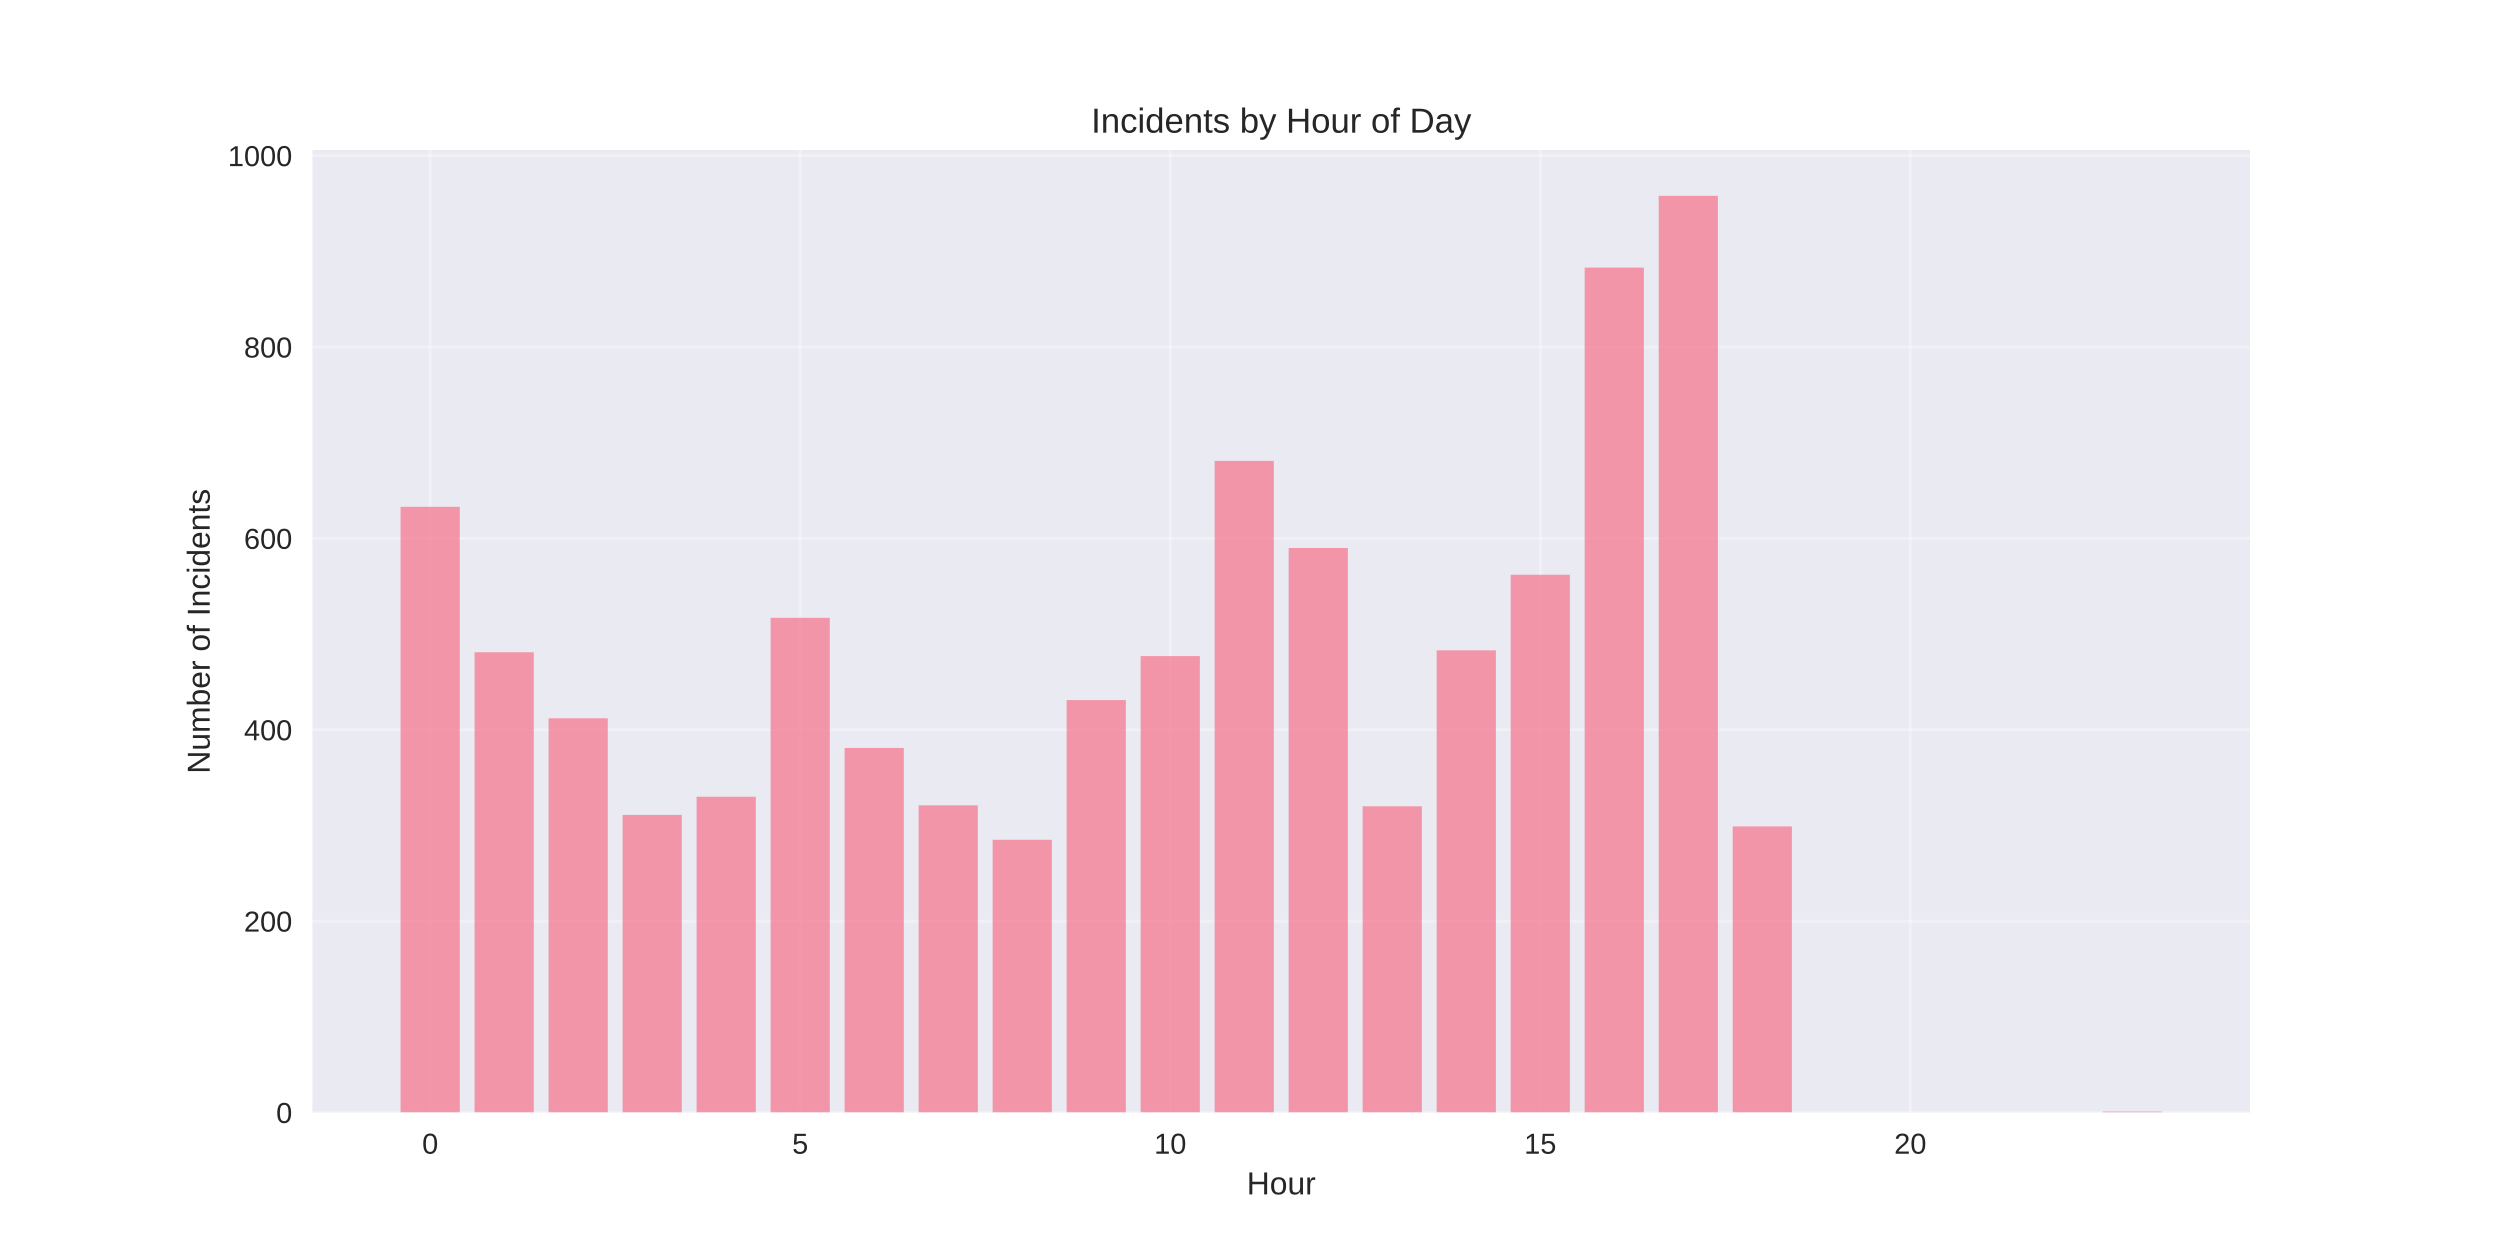
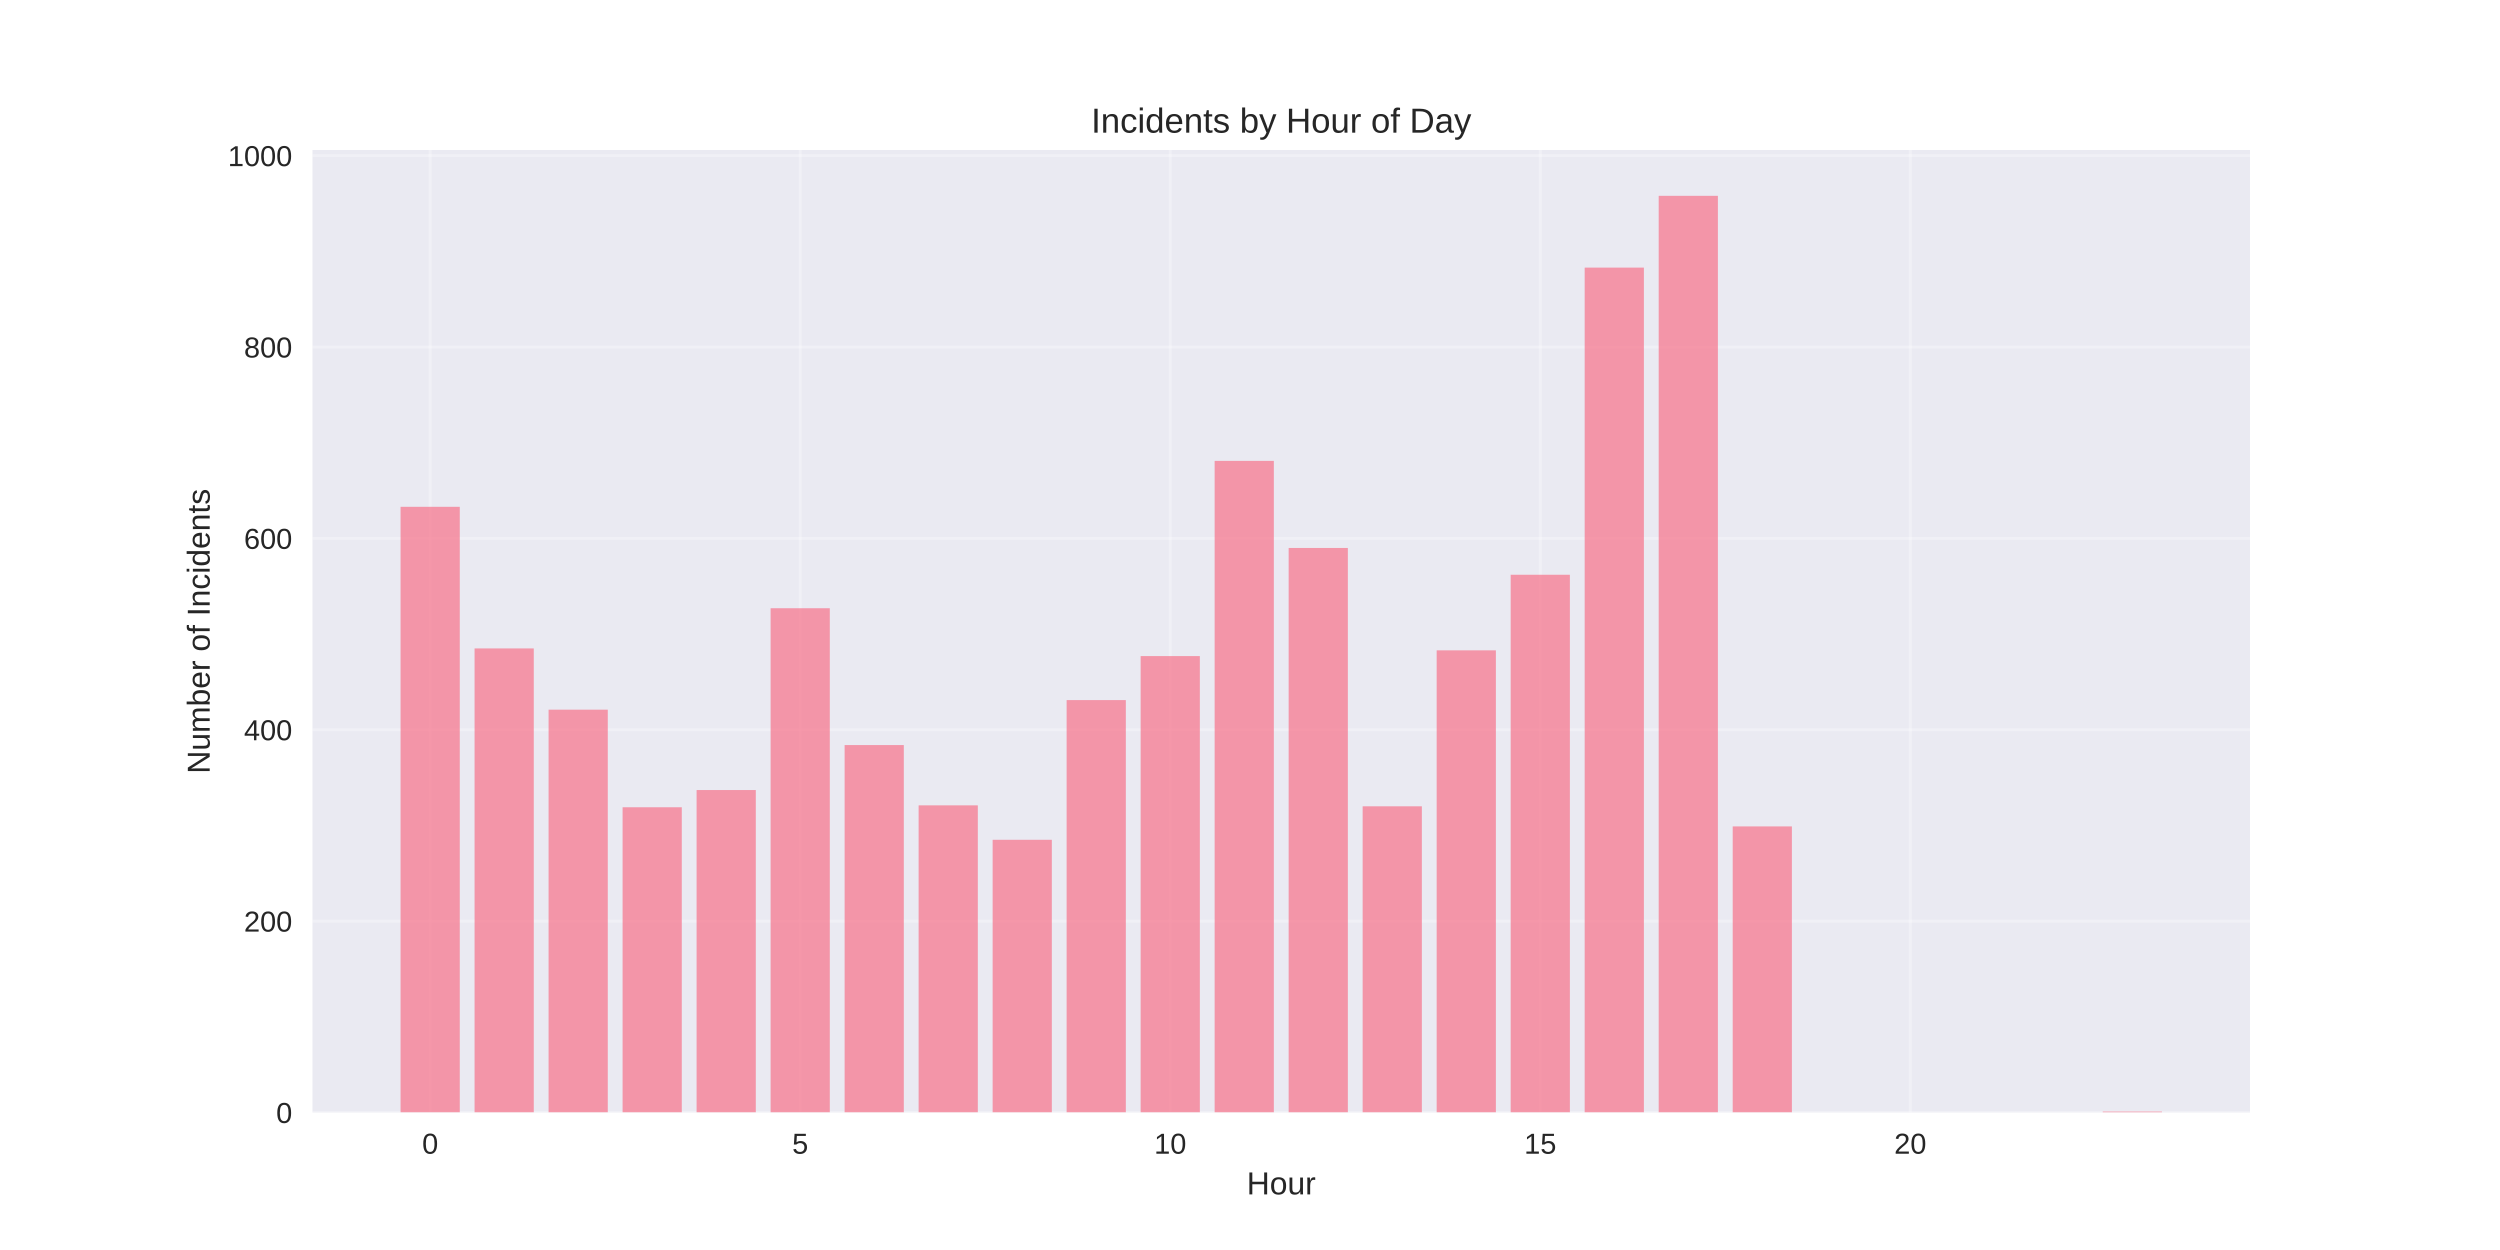
<svg xmlns="http://www.w3.org/2000/svg" width="864pt" height="432pt" viewBox="0 0 864 432" version="1.1">
  <defs>
    <style type="text/css">*{stroke-linejoin: round; stroke-linecap: butt}</style>
  </defs>
  <g id="figure_1">
    <g id="patch_1">
      <path d="M 0 432  L 864 432  L 864 0  L 0 0  z " style="fill: #ffffff" />
    </g>
    <g id="axes_1">
      <g id="patch_2">
        <path d="M 108 384.48  L 777.6 384.48  L 777.6 51.84  L 108 51.84  z " style="fill: #eaeaf2" />
      </g>
      <g id="matplotlib.axis_1">
        <g id="xtick_1">
          <g id="line2d_1">
-             <path d="M 148.667 384.48  L 148.667 51.84  " clip-path="url(#p2011d2d721)" style="fill: none; stroke: #ffffff; stroke-opacity: 0.3; stroke-linecap: round" />
+             <path d="M 148.667 384.48  L 148.667 51.84  " clip-path="url(#p4a3f603910)" style="fill: none; stroke: #ffffff; stroke-opacity: 0.3; stroke-linecap: round" />
          </g>
          <g id="line2d_2" />
          <g id="text_1">
            <text style="fill: #262626; font: 10px 'Arial', 'Liberation Sans', 'DejaVu Sans', 'Bitstream Vera Sans', sans-serif; text-anchor: middle" x="148.667" y="398.727" transform="rotate(-0 148.6671 398.7269)">0</text>
          </g>
        </g>
        <g id="xtick_2">
          <g id="line2d_3">
-             <path d="M 276.551 384.48  L 276.551 51.84  " clip-path="url(#p2011d2d721)" style="fill: none; stroke: #ffffff; stroke-opacity: 0.3; stroke-linecap: round" />
+             <path d="M 276.551 384.48  L 276.551 51.84  " clip-path="url(#p4a3f603910)" style="fill: none; stroke: #ffffff; stroke-opacity: 0.3; stroke-linecap: round" />
          </g>
          <g id="line2d_4" />
          <g id="text_2">
            <text style="fill: #262626; font: 10px 'Arial', 'Liberation Sans', 'DejaVu Sans', 'Bitstream Vera Sans', sans-serif; text-anchor: middle" x="276.551" y="398.727" transform="rotate(-0 276.551 398.7269)">5</text>
          </g>
        </g>
        <g id="xtick_3">
          <g id="line2d_5">
-             <path d="M 404.435 384.48  L 404.435 51.84  " clip-path="url(#p2011d2d721)" style="fill: none; stroke: #ffffff; stroke-opacity: 0.3; stroke-linecap: round" />
+             <path d="M 404.435 384.48  L 404.435 51.84  " clip-path="url(#p4a3f603910)" style="fill: none; stroke: #ffffff; stroke-opacity: 0.3; stroke-linecap: round" />
          </g>
          <g id="line2d_6" />
          <g id="text_3">
            <text style="fill: #262626; font: 10px 'Arial', 'Liberation Sans', 'DejaVu Sans', 'Bitstream Vera Sans', sans-serif; text-anchor: middle" x="404.435" y="398.727" transform="rotate(-0 404.4348 398.7269)">10</text>
          </g>
        </g>
        <g id="xtick_4">
          <g id="line2d_7">
-             <path d="M 532.319 384.48  L 532.319 51.84  " clip-path="url(#p2011d2d721)" style="fill: none; stroke: #ffffff; stroke-opacity: 0.3; stroke-linecap: round" />
+             <path d="M 532.319 384.48  L 532.319 51.84  " clip-path="url(#p4a3f603910)" style="fill: none; stroke: #ffffff; stroke-opacity: 0.3; stroke-linecap: round" />
          </g>
          <g id="line2d_8" />
          <g id="text_4">
            <text style="fill: #262626; font: 10px 'Arial', 'Liberation Sans', 'DejaVu Sans', 'Bitstream Vera Sans', sans-serif; text-anchor: middle" x="532.319" y="398.727" transform="rotate(-0 532.3187 398.7269)">15</text>
          </g>
        </g>
        <g id="xtick_5">
          <g id="line2d_9">
-             <path d="M 660.203 384.48  L 660.203 51.84  " clip-path="url(#p2011d2d721)" style="fill: none; stroke: #ffffff; stroke-opacity: 0.3; stroke-linecap: round" />
+             <path d="M 660.203 384.48  L 660.203 51.84  " clip-path="url(#p4a3f603910)" style="fill: none; stroke: #ffffff; stroke-opacity: 0.3; stroke-linecap: round" />
          </g>
          <g id="line2d_10" />
          <g id="text_5">
            <text style="fill: #262626; font: 10px 'Arial', 'Liberation Sans', 'DejaVu Sans', 'Bitstream Vera Sans', sans-serif; text-anchor: middle" x="660.203" y="398.727" transform="rotate(-0 660.2026 398.7269)">20</text>
          </g>
        </g>
        <g id="text_6">
          <text style="fill: #262626; font: 11px 'Arial', 'Liberation Sans', 'DejaVu Sans', 'Bitstream Vera Sans', sans-serif; text-anchor: middle" x="442.8" y="412.773" transform="rotate(-0 442.8 412.7734)">Hour</text>
        </g>
      </g>
      <g id="matplotlib.axis_2">
        <g id="ytick_1">
          <g id="line2d_11">
-             <path d="M 108 384.48  L 777.6 384.48  " clip-path="url(#p2011d2d721)" style="fill: none; stroke: #ffffff; stroke-opacity: 0.3; stroke-linecap: round" />
+             <path d="M 108 384.48  L 777.6 384.48  " clip-path="url(#p4a3f603910)" style="fill: none; stroke: #ffffff; stroke-opacity: 0.3; stroke-linecap: round" />
          </g>
          <g id="line2d_12" />
          <g id="text_7">
            <text style="fill: #262626; font: 10px 'Arial', 'Liberation Sans', 'DejaVu Sans', 'Bitstream Vera Sans', sans-serif; text-anchor: end" x="101" y="388.103" transform="rotate(-0 101 388.1034)">0</text>
          </g>
        </g>
        <g id="ytick_2">
          <g id="line2d_13">
-             <path d="M 108 318.342  L 777.6 318.342  " clip-path="url(#p2011d2d721)" style="fill: none; stroke: #ffffff; stroke-opacity: 0.3; stroke-linecap: round" />
+             <path d="M 108 318.342  L 777.6 318.342  " clip-path="url(#p4a3f603910)" style="fill: none; stroke: #ffffff; stroke-opacity: 0.3; stroke-linecap: round" />
          </g>
          <g id="line2d_14" />
          <g id="text_8">
            <text style="fill: #262626; font: 10px 'Arial', 'Liberation Sans', 'DejaVu Sans', 'Bitstream Vera Sans', sans-serif; text-anchor: end" x="101" y="321.966" transform="rotate(-0 101 321.9656)">200</text>
          </g>
        </g>
        <g id="ytick_3">
          <g id="line2d_15">
-             <path d="M 108 252.204  L 777.6 252.204  " clip-path="url(#p2011d2d721)" style="fill: none; stroke: #ffffff; stroke-opacity: 0.3; stroke-linecap: round" />
+             <path d="M 108 252.204  L 777.6 252.204  " clip-path="url(#p4a3f603910)" style="fill: none; stroke: #ffffff; stroke-opacity: 0.3; stroke-linecap: round" />
          </g>
          <g id="line2d_16" />
          <g id="text_9">
            <text style="fill: #262626; font: 10px 'Arial', 'Liberation Sans', 'DejaVu Sans', 'Bitstream Vera Sans', sans-serif; text-anchor: end" x="101" y="255.828" transform="rotate(-0 101 255.8279)">400</text>
          </g>
        </g>
        <g id="ytick_4">
          <g id="line2d_17">
-             <path d="M 108 186.067  L 777.6 186.067  " clip-path="url(#p2011d2d721)" style="fill: none; stroke: #ffffff; stroke-opacity: 0.3; stroke-linecap: round" />
+             <path d="M 108 186.067  L 777.6 186.067  " clip-path="url(#p4a3f603910)" style="fill: none; stroke: #ffffff; stroke-opacity: 0.3; stroke-linecap: round" />
          </g>
          <g id="line2d_18" />
          <g id="text_10">
            <text style="fill: #262626; font: 10px 'Arial', 'Liberation Sans', 'DejaVu Sans', 'Bitstream Vera Sans', sans-serif; text-anchor: end" x="101" y="189.69" transform="rotate(-0 101 189.6901)">600</text>
          </g>
        </g>
        <g id="ytick_5">
          <g id="line2d_19">
-             <path d="M 108 119.929  L 777.6 119.929  " clip-path="url(#p2011d2d721)" style="fill: none; stroke: #ffffff; stroke-opacity: 0.3; stroke-linecap: round" />
+             <path d="M 108 119.929  L 777.6 119.929  " clip-path="url(#p4a3f603910)" style="fill: none; stroke: #ffffff; stroke-opacity: 0.3; stroke-linecap: round" />
          </g>
          <g id="line2d_20" />
          <g id="text_11">
            <text style="fill: #262626; font: 10px 'Arial', 'Liberation Sans', 'DejaVu Sans', 'Bitstream Vera Sans', sans-serif; text-anchor: end" x="101" y="123.552" transform="rotate(-0 101 123.5523)">800</text>
          </g>
        </g>
        <g id="ytick_6">
          <g id="line2d_21">
-             <path d="M 108 53.791  L 777.6 53.791  " clip-path="url(#p2011d2d721)" style="fill: none; stroke: #ffffff; stroke-opacity: 0.3; stroke-linecap: round" />
+             <path d="M 108 53.791  L 777.6 53.791  " clip-path="url(#p4a3f603910)" style="fill: none; stroke: #ffffff; stroke-opacity: 0.3; stroke-linecap: round" />
          </g>
          <g id="line2d_22" />
          <g id="text_12">
            <text style="fill: #262626; font: 10px 'Arial', 'Liberation Sans', 'DejaVu Sans', 'Bitstream Vera Sans', sans-serif; text-anchor: end" x="101" y="57.415" transform="rotate(-0 101 57.4145)">1000</text>
          </g>
        </g>
        <g id="text_13">
          <text style="fill: #262626; font: 11px 'Arial', 'Liberation Sans', 'DejaVu Sans', 'Bitstream Vera Sans', sans-serif; text-anchor: middle" x="72.474" y="218.16" transform="rotate(-90 72.47375 218.16)">Number of Incidents</text>
        </g>
      </g>
      <g id="patch_3">
-         <path d="M 138.436 384.48  L 158.898 384.48  L 158.898 175.154  L 138.436 175.154  z " clip-path="url(#p2011d2d721)" style="fill: #f77189; opacity: 0.7" />
+         <path d="M 138.436 384.48  L 158.898 384.48  L 158.898 175.154  L 138.436 175.154  z " clip-path="url(#p4a3f603910)" style="fill: #f77189; opacity: 0.7" />
      </g>
      <g id="patch_4">
-         <path d="M 164.013 384.48  L 184.475 384.48  L 184.475 225.419  L 164.013 225.419  z " clip-path="url(#p2011d2d721)" style="fill: #f77189; opacity: 0.7" />
+         <path d="M 164.013 384.48  L 184.475 384.48  L 184.475 224.096  L 164.013 224.096  z " clip-path="url(#p4a3f603910)" style="fill: #f77189; opacity: 0.7" />
      </g>
      <g id="patch_5">
-         <path d="M 189.59 384.48  L 210.051 384.48  L 210.051 248.236  L 189.59 248.236  z " clip-path="url(#p2011d2d721)" style="fill: #f77189; opacity: 0.7" />
+         <path d="M 189.59 384.48  L 210.051 384.48  L 210.051 245.26  L 189.59 245.26  z " clip-path="url(#p4a3f603910)" style="fill: #f77189; opacity: 0.7" />
      </g>
      <g id="patch_6">
-         <path d="M 215.167 384.48  L 235.628 384.48  L 235.628 281.636  L 215.167 281.636  z " clip-path="url(#p2011d2d721)" style="fill: #f77189; opacity: 0.7" />
+         <path d="M 215.167 384.48  L 235.628 384.48  L 235.628 278.99  L 215.167 278.99  z " clip-path="url(#p4a3f603910)" style="fill: #f77189; opacity: 0.7" />
      </g>
      <g id="patch_7">
-         <path d="M 240.743 384.48  L 261.205 384.48  L 261.205 275.353  L 240.743 275.353  z " clip-path="url(#p2011d2d721)" style="fill: #f77189; opacity: 0.7" />
+         <path d="M 240.743 384.48  L 261.205 384.48  L 261.205 273.038  L 240.743 273.038  z " clip-path="url(#p4a3f603910)" style="fill: #f77189; opacity: 0.7" />
      </g>
      <g id="patch_8">
-         <path d="M 266.32 384.48  L 286.782 384.48  L 286.782 213.514  L 266.32 213.514  z " clip-path="url(#p2011d2d721)" style="fill: #f77189; opacity: 0.7" />
+         <path d="M 266.32 384.48  L 286.782 384.48  L 286.782 210.207  L 266.32 210.207  z " clip-path="url(#p4a3f603910)" style="fill: #f77189; opacity: 0.7" />
      </g>
      <g id="patch_9">
-         <path d="M 291.897 384.48  L 312.358 384.48  L 312.358 258.488  L 291.897 258.488  z " clip-path="url(#p2011d2d721)" style="fill: #f77189; opacity: 0.7" />
+         <path d="M 291.897 384.48  L 312.358 384.48  L 312.358 257.495  L 291.897 257.495  z " clip-path="url(#p4a3f603910)" style="fill: #f77189; opacity: 0.7" />
      </g>
      <g id="patch_10">
-         <path d="M 317.474 384.48  L 337.935 384.48  L 337.935 278.329  L 317.474 278.329  z " clip-path="url(#p2011d2d721)" style="fill: #f77189; opacity: 0.7" />
+         <path d="M 317.474 384.48  L 337.935 384.48  L 337.935 278.329  L 317.474 278.329  z " clip-path="url(#p4a3f603910)" style="fill: #f77189; opacity: 0.7" />
      </g>
      <g id="patch_11">
-         <path d="M 343.051 384.48  L 363.512 384.48  L 363.512 290.234  L 343.051 290.234  z " clip-path="url(#p2011d2d721)" style="fill: #f77189; opacity: 0.7" />
+         <path d="M 343.051 384.48  L 363.512 384.48  L 363.512 290.234  L 343.051 290.234  z " clip-path="url(#p4a3f603910)" style="fill: #f77189; opacity: 0.7" />
      </g>
      <g id="patch_12">
-         <path d="M 368.627 384.48  L 389.089 384.48  L 389.089 241.953  L 368.627 241.953  z " clip-path="url(#p2011d2d721)" style="fill: #f77189; opacity: 0.7" />
+         <path d="M 368.627 384.48  L 389.089 384.48  L 389.089 241.953  L 368.627 241.953  z " clip-path="url(#p4a3f603910)" style="fill: #f77189; opacity: 0.7" />
      </g>
      <g id="patch_13">
-         <path d="M 394.204 384.48  L 414.666 384.48  L 414.666 226.741  L 394.204 226.741  z " clip-path="url(#p2011d2d721)" style="fill: #f77189; opacity: 0.7" />
+         <path d="M 394.204 384.48  L 414.666 384.48  L 414.666 226.741  L 394.204 226.741  z " clip-path="url(#p4a3f603910)" style="fill: #f77189; opacity: 0.7" />
      </g>
      <g id="patch_14">
-         <path d="M 419.781 384.48  L 440.242 384.48  L 440.242 159.281  L 419.781 159.281  z " clip-path="url(#p2011d2d721)" style="fill: #f77189; opacity: 0.7" />
+         <path d="M 419.781 384.48  L 440.242 384.48  L 440.242 159.281  L 419.781 159.281  z " clip-path="url(#p4a3f603910)" style="fill: #f77189; opacity: 0.7" />
      </g>
      <g id="patch_15">
-         <path d="M 445.358 384.48  L 465.819 384.48  L 465.819 189.374  L 445.358 189.374  z " clip-path="url(#p2011d2d721)" style="fill: #f77189; opacity: 0.7" />
+         <path d="M 445.358 384.48  L 465.819 384.48  L 465.819 189.374  L 445.358 189.374  z " clip-path="url(#p4a3f603910)" style="fill: #f77189; opacity: 0.7" />
      </g>
      <g id="patch_16">
-         <path d="M 470.934 384.48  L 491.396 384.48  L 491.396 278.66  L 470.934 278.66  z " clip-path="url(#p2011d2d721)" style="fill: #f77189; opacity: 0.7" />
+         <path d="M 470.934 384.48  L 491.396 384.48  L 491.396 278.66  L 470.934 278.66  z " clip-path="url(#p4a3f603910)" style="fill: #f77189; opacity: 0.7" />
      </g>
      <g id="patch_17">
-         <path d="M 496.511 384.48  L 516.973 384.48  L 516.973 224.757  L 496.511 224.757  z " clip-path="url(#p2011d2d721)" style="fill: #f77189; opacity: 0.7" />
+         <path d="M 496.511 384.48  L 516.973 384.48  L 516.973 224.757  L 496.511 224.757  z " clip-path="url(#p4a3f603910)" style="fill: #f77189; opacity: 0.7" />
      </g>
      <g id="patch_18">
-         <path d="M 522.088 384.48  L 542.549 384.48  L 542.549 198.633  L 522.088 198.633  z " clip-path="url(#p2011d2d721)" style="fill: #f77189; opacity: 0.7" />
+         <path d="M 522.088 384.48  L 542.549 384.48  L 542.549 198.633  L 522.088 198.633  z " clip-path="url(#p4a3f603910)" style="fill: #f77189; opacity: 0.7" />
      </g>
      <g id="patch_19">
-         <path d="M 547.665 384.48  L 568.126 384.48  L 568.126 92.482  L 547.665 92.482  z " clip-path="url(#p2011d2d721)" style="fill: #f77189; opacity: 0.7" />
+         <path d="M 547.665 384.48  L 568.126 384.48  L 568.126 92.482  L 547.665 92.482  z " clip-path="url(#p4a3f603910)" style="fill: #f77189; opacity: 0.7" />
      </g>
      <g id="patch_20">
-         <path d="M 573.242 384.48  L 593.703 384.48  L 593.703 67.68  L 573.242 67.68  z " clip-path="url(#p2011d2d721)" style="fill: #f77189; opacity: 0.7" />
+         <path d="M 573.242 384.48  L 593.703 384.48  L 593.703 67.68  L 573.242 67.68  z " clip-path="url(#p4a3f603910)" style="fill: #f77189; opacity: 0.7" />
      </g>
      <g id="patch_21">
-         <path d="M 598.818 384.48  L 619.28 384.48  L 619.28 285.604  L 598.818 285.604  z " clip-path="url(#p2011d2d721)" style="fill: #f77189; opacity: 0.7" />
+         <path d="M 598.818 384.48  L 619.28 384.48  L 619.28 285.604  L 598.818 285.604  z " clip-path="url(#p4a3f603910)" style="fill: #f77189; opacity: 0.7" />
      </g>
      <g id="patch_22">
-         <path d="M 726.702 384.48  L 747.164 384.48  L 747.164 384.149  L 726.702 384.149  z " clip-path="url(#p2011d2d721)" style="fill: #f77189; opacity: 0.7" />
+         <path d="M 726.702 384.48  L 747.164 384.48  L 747.164 384.149  L 726.702 384.149  z " clip-path="url(#p4a3f603910)" style="fill: #f77189; opacity: 0.7" />
      </g>
      <g id="patch_23">
        <path d="M 108 384.48  L 108 51.84  " style="fill: none" />
      </g>
      <g id="patch_24">
        <path d="M 777.6 384.48  L 777.6 51.84  " style="fill: none" />
      </g>
      <g id="patch_25">
        <path d="M 108 384.48  L 777.6 384.48  " style="fill: none" />
      </g>
      <g id="patch_26">
        <path d="M 108 51.84  L 777.6 51.84  " style="fill: none" />
      </g>
      <g id="text_14">
        <text style="fill: #262626; font: 12px 'Arial', 'Liberation Sans', 'DejaVu Sans', 'Bitstream Vera Sans', sans-serif; text-anchor: middle" x="442.8" y="45.84" transform="rotate(-0 442.8 45.84)">Incidents by Hour of Day</text>
      </g>
    </g>
  </g>
  <defs>
-     <clipPath id="p2011d2d721">
+     <clipPath id="p4a3f603910">
      <rect x="108" y="51.84" width="669.6" height="332.64" />
    </clipPath>
  </defs>
</svg>
